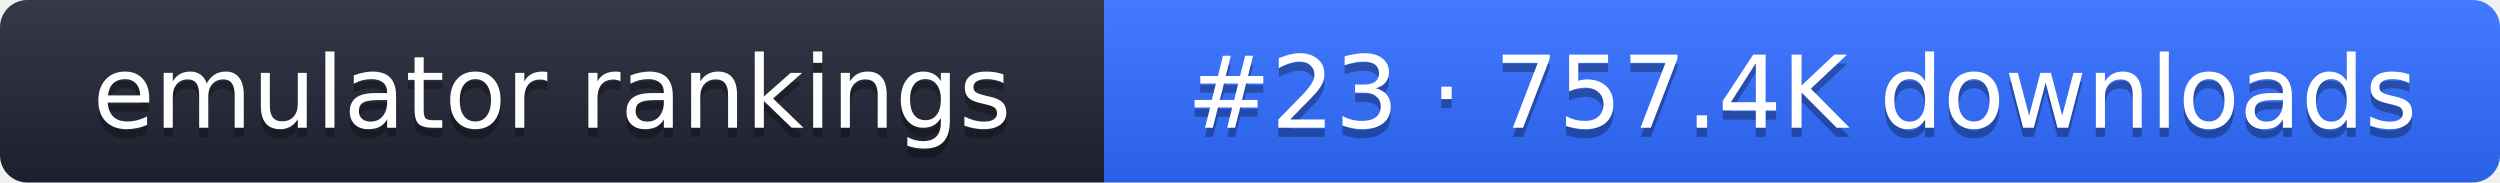
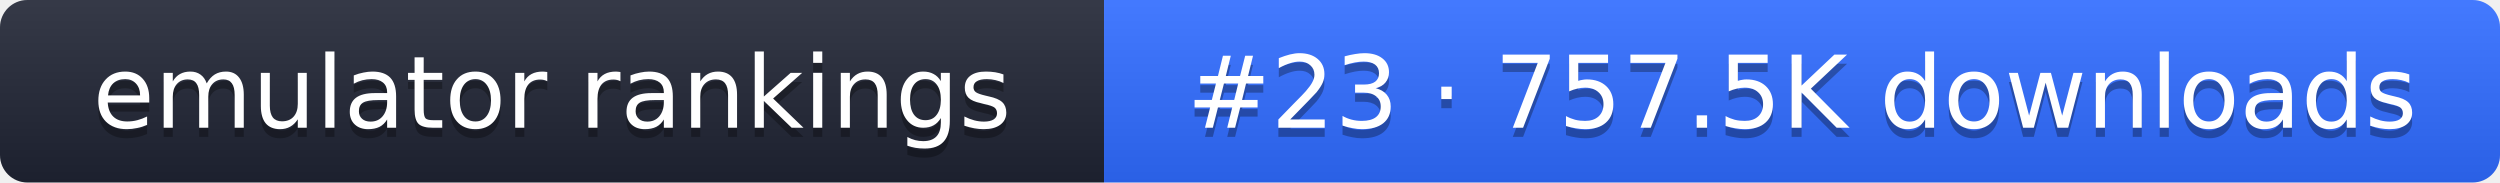
- <svg xmlns="http://www.w3.org/2000/svg" width="274" height="20" role="img" aria-label="emulator rankings: #23 · 757.4K downloads">
+ <svg xmlns="http://www.w3.org/2000/svg" width="274" height="20" role="img" aria-label="emulator rankings: #23 · 757.5K downloads">
  <linearGradient id="g" x2="0" y2="100%">
    <stop offset="0" stop-color="#fff" stop-opacity=".1" />
    <stop offset="1" stop-opacity=".1" />
  </linearGradient>
  <clipPath id="r">
    <rect width="274" height="20" rx="3" fill="#fff" />
  </clipPath>
  <g clip-path="url(#r)">
    <rect width="121" height="20" fill="#1f2433" />
    <rect x="121" width="153" height="20" fill="#2f6bff" />
    <rect width="274" height="20" fill="url(#g)" />
  </g>
  <g fill="#fff" text-anchor="middle" font-family="Verdana,DejaVu Sans,sans-serif" font-size="11">
    <text x="60.5" y="15" fill="#010101" fill-opacity=".3">emulator rankings</text>
    <text x="60.5" y="14">emulator rankings</text>
-     <text x="197.5" y="15" fill="#010101" fill-opacity=".3">#23 · 757.4K downloads</text>
-     <text x="197.5" y="14">#23 · 757.4K downloads</text>
+     <text x="197.5" y="15" fill="#010101" fill-opacity=".3">#23 · 757.5K downloads</text>
+     <text x="197.5" y="14">#23 · 757.5K downloads</text>
  </g>
</svg>
